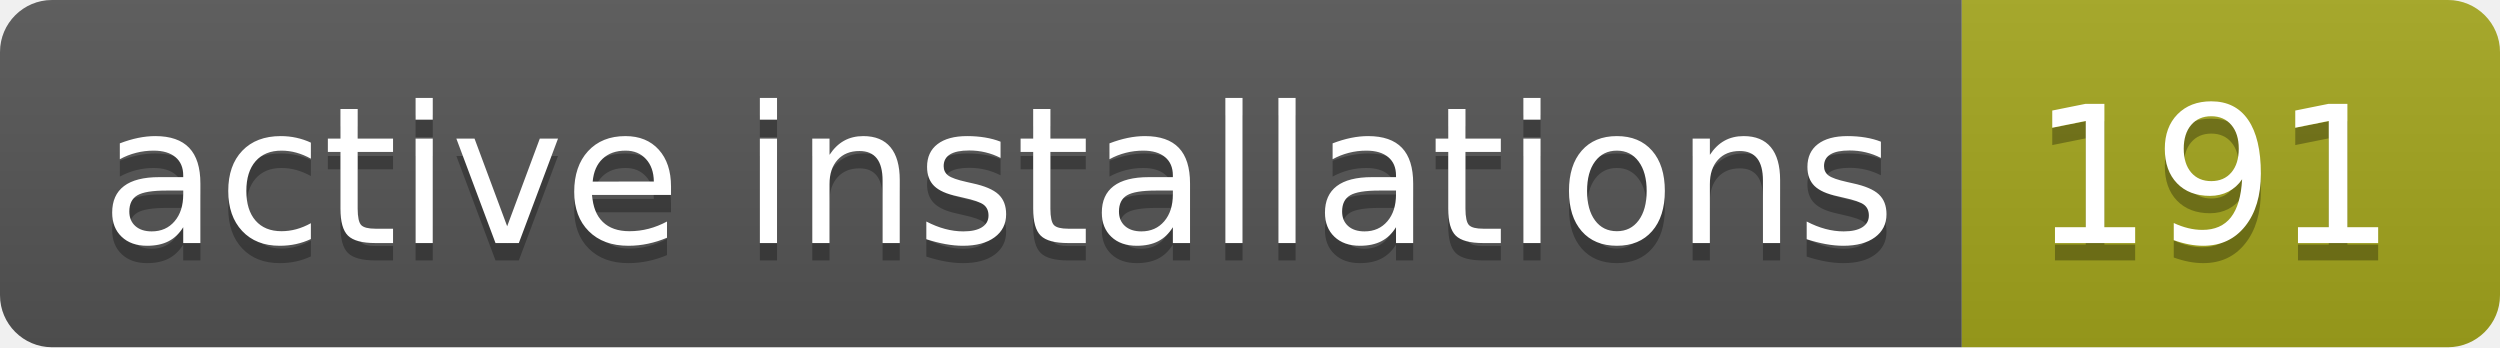
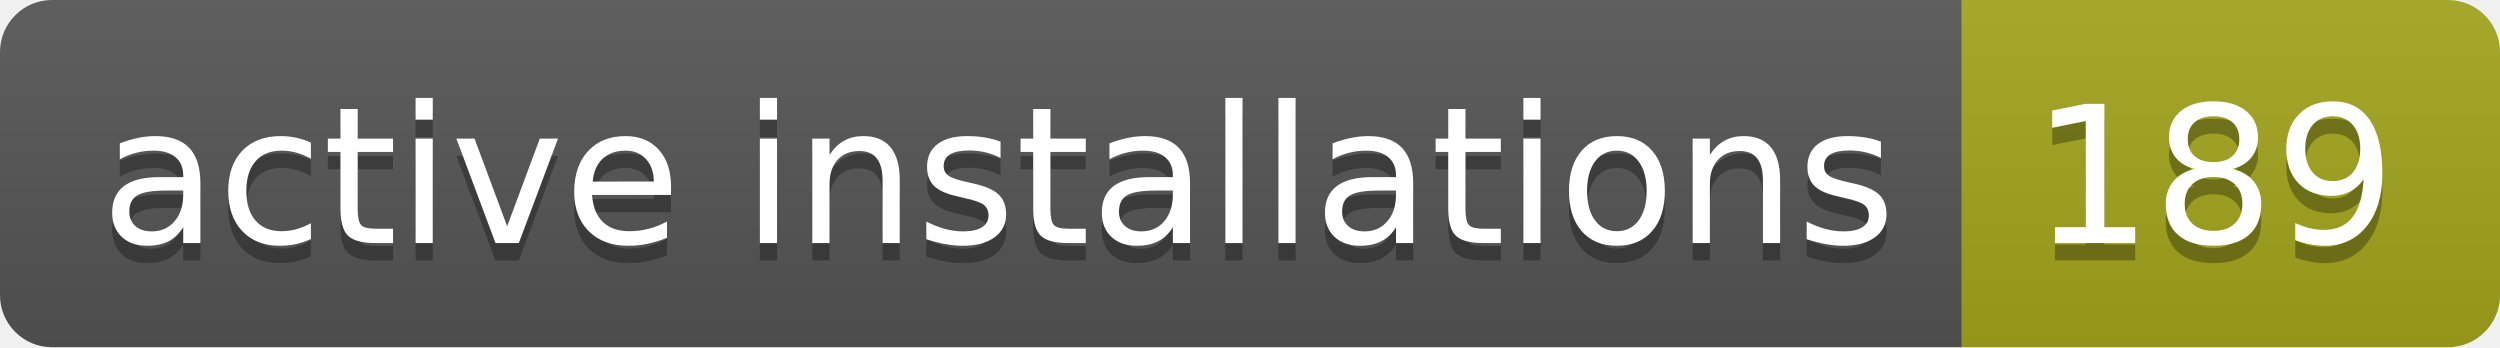
- <svg xmlns="http://www.w3.org/2000/svg" width="144" height="20" role="img" aria-label="active installations: 191">
+ <svg xmlns="http://www.w3.org/2000/svg" width="144" height="20" role="img" aria-label="active installations: 189">
  <linearGradient id="s" x2="0" y2="100%">
    <stop offset="0" stop-color="#bbb" stop-opacity=".1" />
    <stop offset="1" stop-opacity=".1" />
  </linearGradient>
  <clipPath id="r">
    <rect width="144" height="20" rx="3" fill="#fff" />
  </clipPath>
  <g clip-path="url(#r)">
    <rect width="113" height="20" fill="#555" />
    <rect x="113" width="31" height="20" fill="#a4a61d" />
    <rect width="144" height="20" fill="url(#s)" />
  </g>
  <g fill="#fff" text-anchor="middle" font-family="Verdana,Geneva,DejaVu Sans,sans-serif" text-rendering="geometricPrecision" font-size="110">
    <text aria-hidden="true" x="575" y="150" fill="#010101" fill-opacity=".3" transform="scale(.1)" textLength="1030">active installations</text>
    <text x="575" y="140" transform="scale(.1)" fill="#fff" textLength="1030">active installations</text>
-     <text aria-hidden="true" x="1275" y="150" fill="#010101" fill-opacity=".3" transform="scale(.1)" textLength="210">191</text>
-     <text x="1275" y="140" transform="scale(.1)" fill="#fff" textLength="210">191</text>
+     <text aria-hidden="true" x="1275" y="150" fill="#010101" fill-opacity=".3" transform="scale(.1)" textLength="210">189</text>
+     <text x="1275" y="140" transform="scale(.1)" fill="#fff" textLength="210">189</text>
  </g>
</svg>
